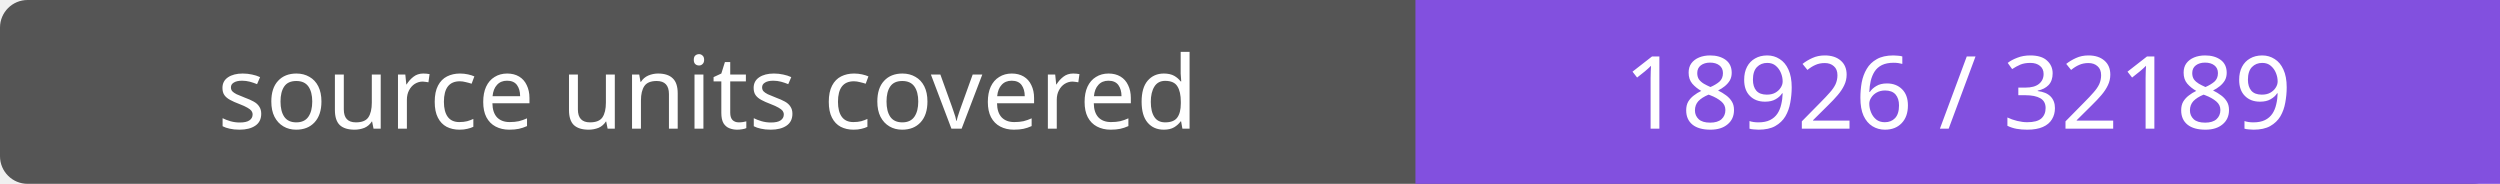
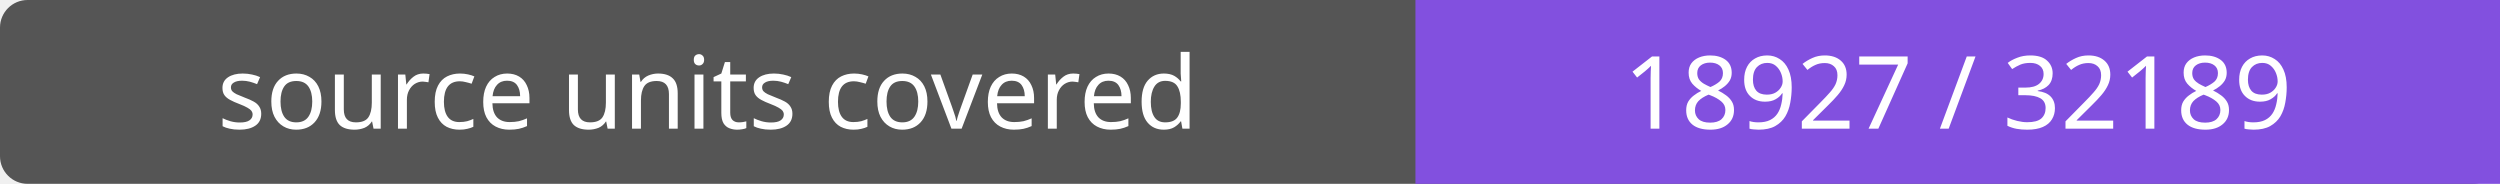
- <svg xmlns="http://www.w3.org/2000/svg" width="272" height="20" role="img" aria-label="source units covered: 18926 / 32189">
+ <svg xmlns="http://www.w3.org/2000/svg" width="272" height="20" role="img" aria-label="source units covered: 18927 / 32189">
  <rect width="272" height="20" rx="3" fill="#555" />
  <path fill="#8250df" d="M154 0h118v20H154z" />
  <g fill="#fff" text-anchor="middle" font-family="Verdana,sans-serif" font-size="11">
    <text x="77.0" y="14">source units covered</text>
-     <text x="213.0" y="14">18926 / 32189</text>
+     <text x="213.0" y="14">18927 / 32189</text>
  </g>
</svg>
